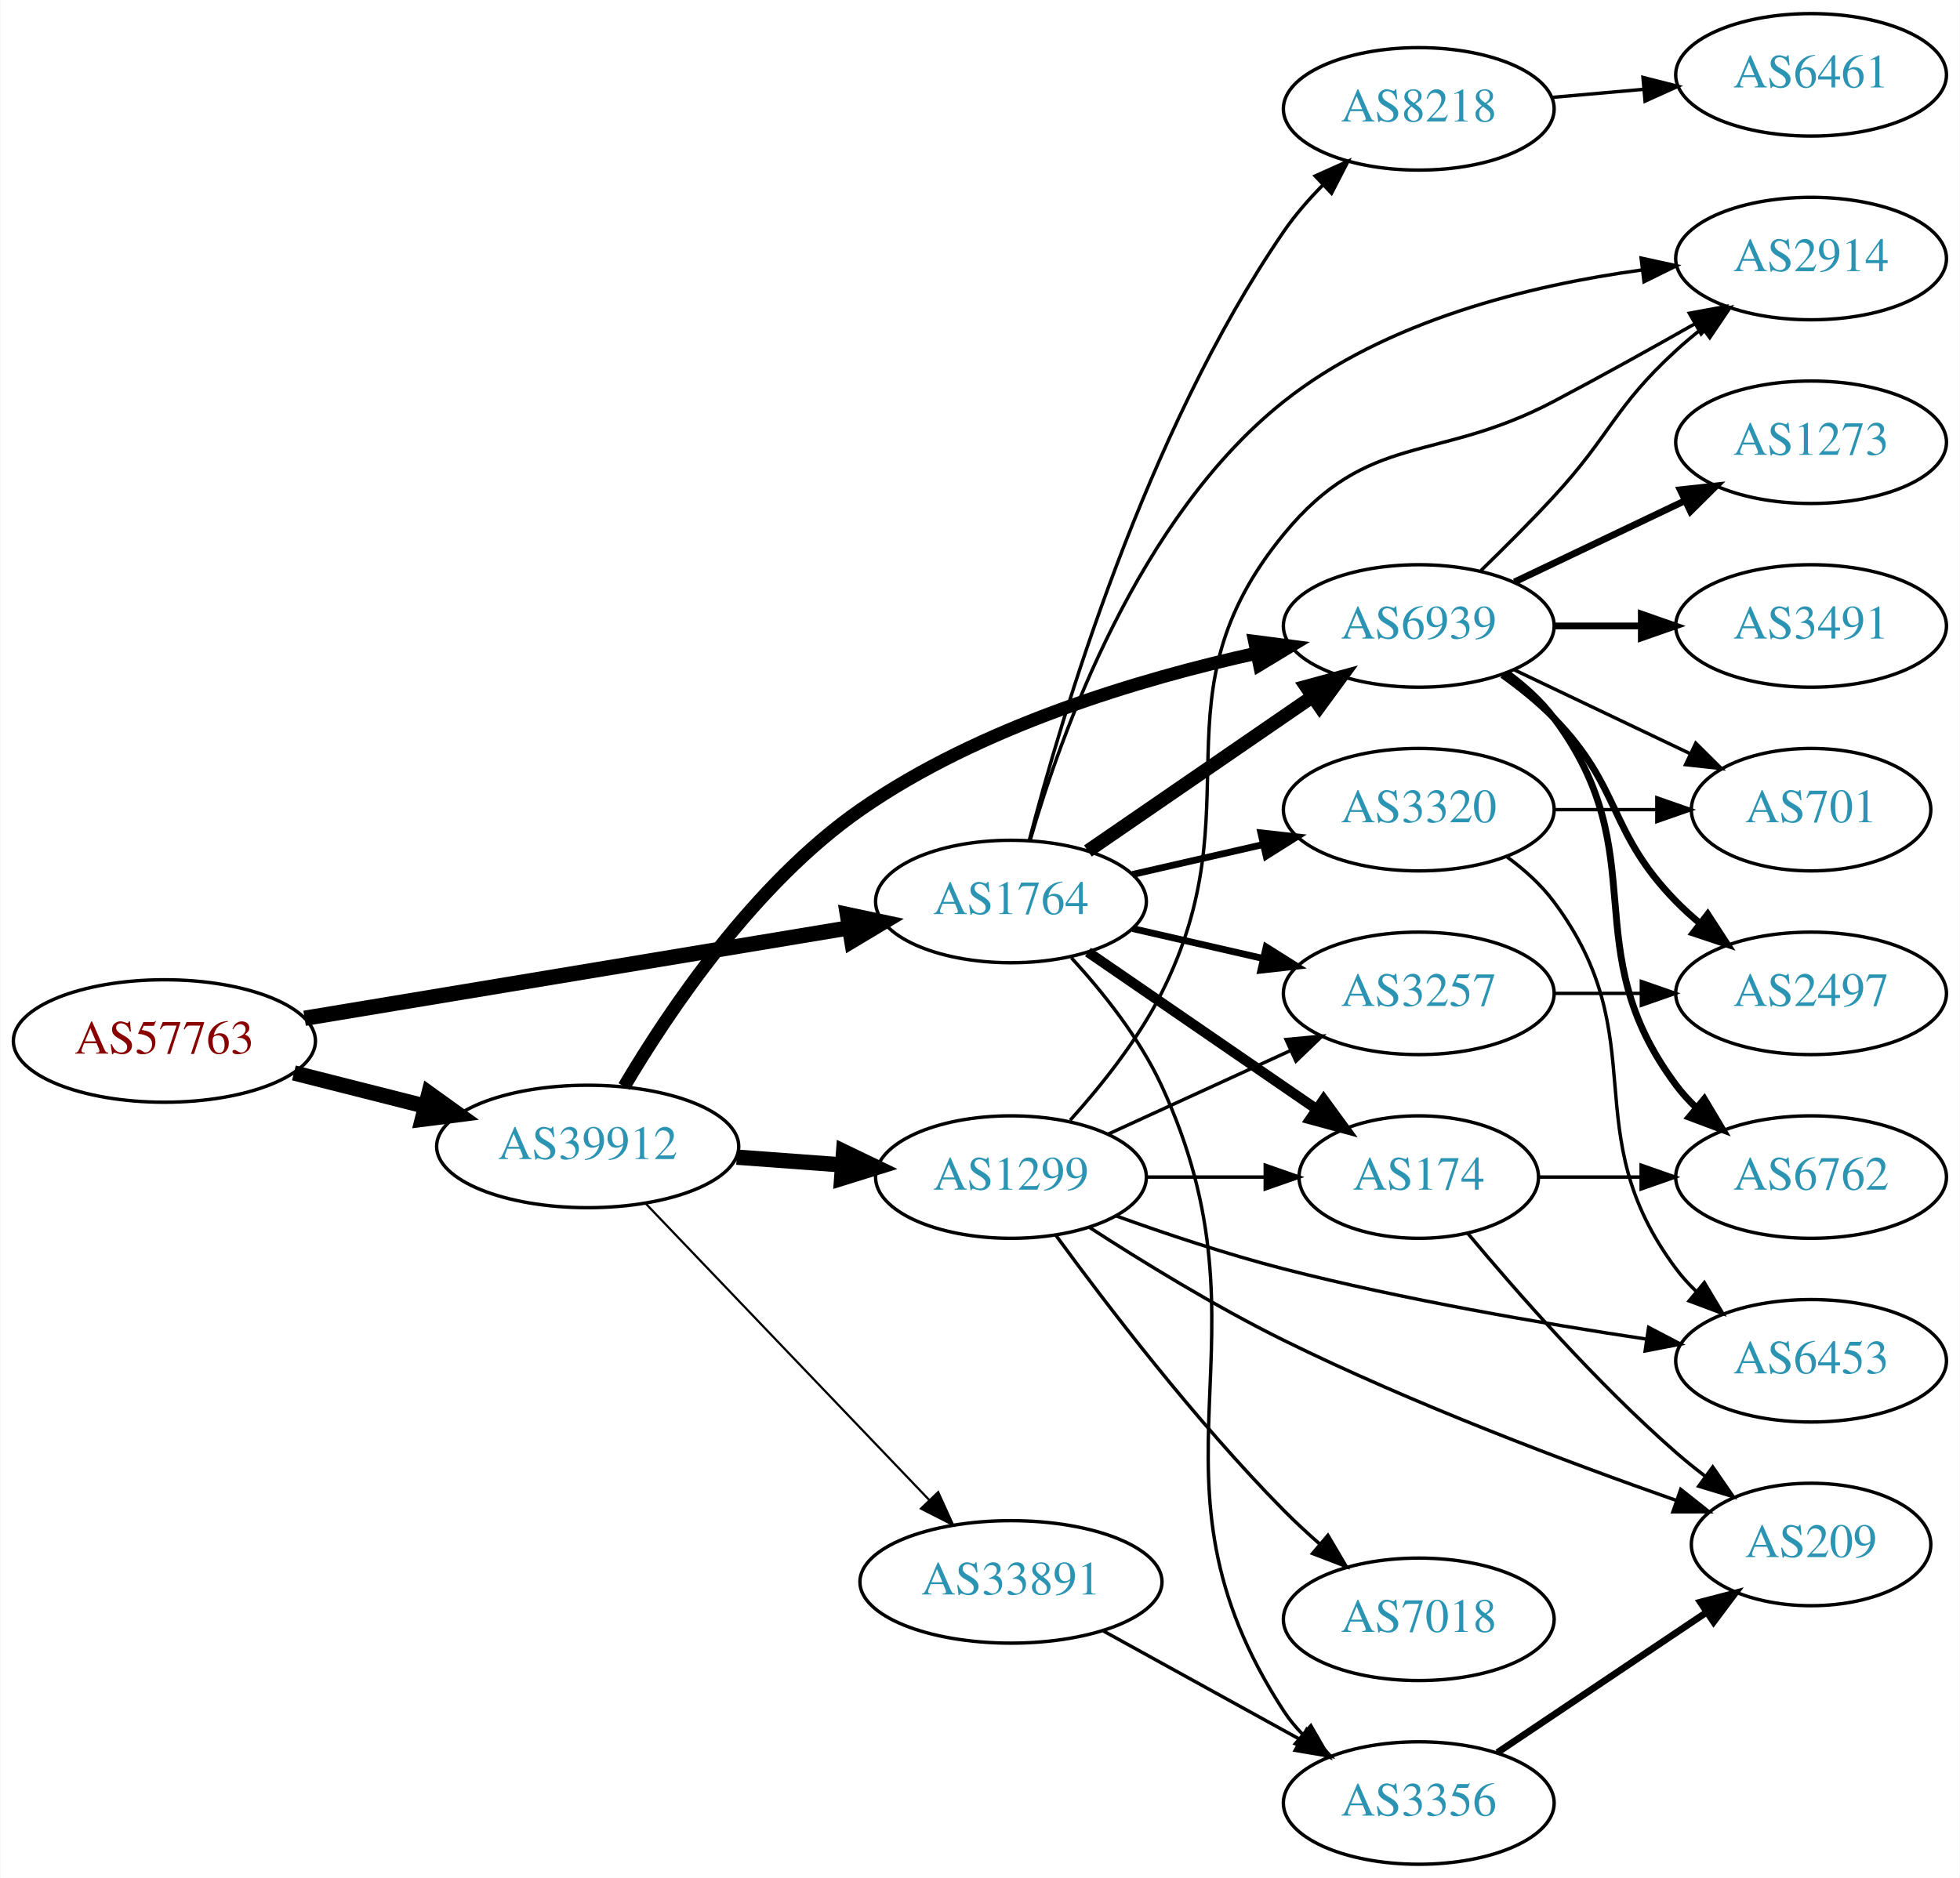
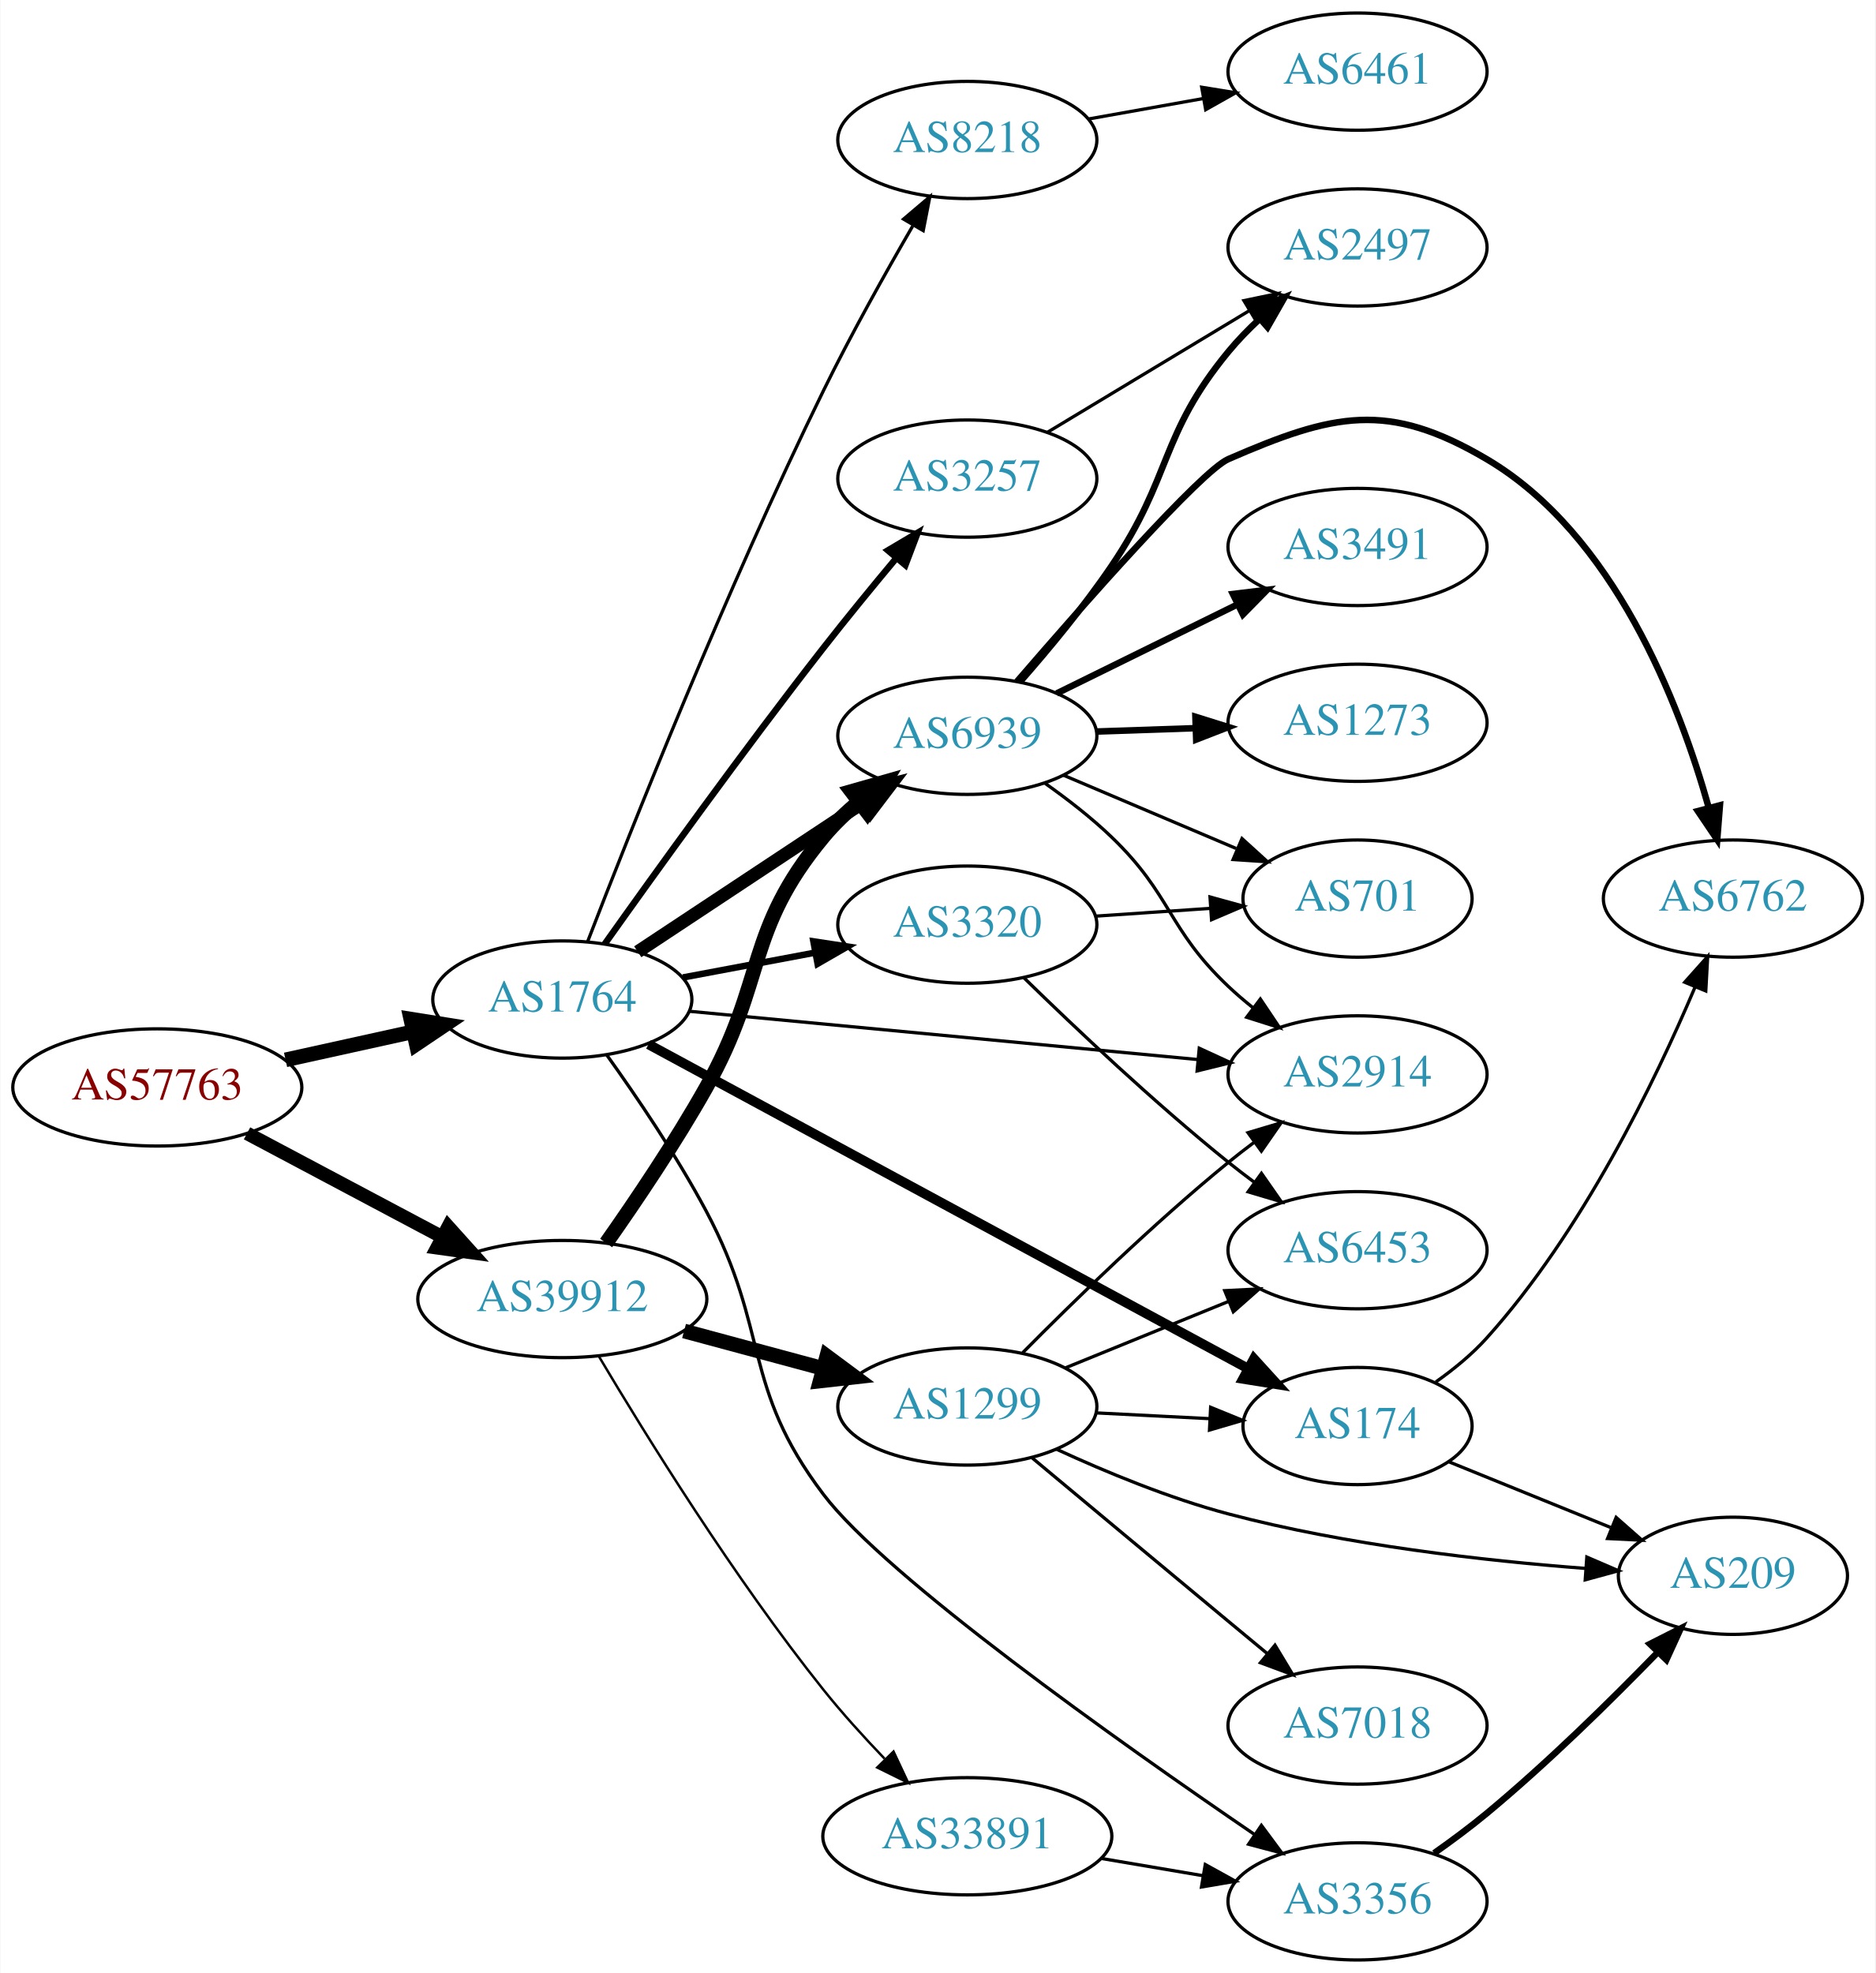
- <svg xmlns="http://www.w3.org/2000/svg" xmlns:xlink="http://www.w3.org/1999/xlink" width="576pt" height="552pt" viewBox="0.00 0.00 575.76 552.00">
-   <g id="graph0" class="graph" transform="scale(1 1) rotate(0) translate(4 548)">
-     <polygon fill="white" stroke="none" points="-4,4 -4,-548 571.762,-548 571.762,4 -4,4" />
+ <svg xmlns="http://www.w3.org/2000/svg" xmlns:xlink="http://www.w3.org/1999/xlink" width="576pt" height="606pt" viewBox="0.00 0.00 575.76 606.00">
+   <g id="graph0" class="graph" transform="scale(1 1) rotate(0) translate(4 602)">
+     <polygon fill="white" stroke="none" points="-4,4 -4,-602 571.762,-602 571.762,4 -4,4" />
    <g id="node1" class="node">
      <g id="a_node1">
        <a xlink:href="/asn/57763" xlink:title="AS57763 ~ SelfNet Internet Ges.m.b.H. [AT]">
-           <ellipse fill="#ffffff" stroke="black" cx="44.196" cy="-242" rx="44.393" ry="18" />
-           <text text-anchor="middle" x="44.196" y="-238.3" font-family="Times,serif" font-size="14.00" fill="#880000">AS57763</text>
+           <ellipse fill="#ffffff" stroke="black" cx="44.196" cy="-268" rx="44.393" ry="18" />
+           <text text-anchor="middle" x="44.196" y="-264.3" font-family="Times,serif" font-size="14.00" fill="#880000">AS57763</text>
        </a>
      </g>
    </g>
    <g id="node2" class="node">
      <g id="a_node2">
        <a xlink:href="/asn/1764" xlink:title="AS1764 ~ NEXTLAYER-AS [AT]">
-           <ellipse fill="#ffffff" stroke="black" cx="292.98" cy="-283" rx="39.794" ry="18" />
-           <text text-anchor="middle" x="292.98" y="-279.3" font-family="Times,serif" font-size="14.00" fill="#2c94b3">AS1764</text>
+           <ellipse fill="#ffffff" stroke="black" cx="168.588" cy="-295" rx="39.794" ry="18" />
+           <text text-anchor="middle" x="168.588" y="-291.3" font-family="Times,serif" font-size="14.00" fill="#2c94b3">AS1764</text>
        </a>
      </g>
    </g>
    <g id="edge1" class="edge">
-       <path fill="none" stroke="black" stroke-width="4.5" d="M85.395,-248.679C129.203,-255.957 199.196,-267.585 245.375,-275.257" />
-       <polygon fill="black" stroke="black" stroke-width="4.5" points="244.912,-279.172 255.422,-276.926 246.203,-271.403 244.912,-279.172" />
+       <path fill="none" stroke="black" stroke-width="4.5" d="M83.586,-276.469C95.977,-279.202 109.824,-282.257 122.644,-285.085" />
+       <polygon fill="black" stroke="black" stroke-width="4.5" points="122.045,-288.985 132.659,-287.295 123.742,-281.295 122.045,-288.985" />
    </g>
    <g id="node3" class="node">
      <g id="a_node3">
        <a xlink:href="/asn/39912" xlink:title="AS39912 ~ oja.at GmbH [AT]">
-           <ellipse fill="#ffffff" stroke="black" cx="168.588" cy="-211" rx="44.393" ry="18" />
-           <text text-anchor="middle" x="168.588" y="-207.3" font-family="Times,serif" font-size="14.00" fill="#2c94b3">AS39912</text>
+           <ellipse fill="#ffffff" stroke="black" cx="168.588" cy="-203" rx="44.393" ry="18" />
+           <text text-anchor="middle" x="168.588" y="-199.3" font-family="Times,serif" font-size="14.00" fill="#2c94b3">AS39912</text>
        </a>
      </g>
    </g>
    <g id="edge2" class="edge">
-       <path fill="none" stroke="black" stroke-width="4.5" d="M82.25,-232.615C94.353,-229.549 107.956,-226.104 120.685,-222.88" />
-       <polygon fill="black" stroke="black" stroke-width="4.5" points="121.933,-226.626 130.66,-220.353 120,-218.992 121.933,-226.626" />
+       <path fill="none" stroke="black" stroke-width="4.179" d="M71.753,-253.896C89.275,-244.591 112.445,-232.285 131.614,-222.105" />
+       <polygon fill="black" stroke="black" stroke-width="4.179" points="133.543,-225.221 140.66,-217.301 130.113,-218.762 133.543,-225.221" />
    </g>
    <g id="node4" class="node">
      <g id="a_node4">
-         <a xlink:href="/asn/174" xlink:title="AS174 ~ Cogent Communications [US]">
-           <ellipse fill="#ffffff" stroke="black" cx="412.823" cy="-202" rx="35.194" ry="18" />
-           <text text-anchor="middle" x="412.823" y="-198.3" font-family="Times,serif" font-size="14.00" fill="#2c94b3">AS174</text>
+         <a xlink:href="/asn/6939" xlink:title="AS6939 ~ Hurricane Electric LLC [US]">
+           <ellipse fill="#ffffff" stroke="black" cx="292.98" cy="-376" rx="39.794" ry="18" />
+           <text text-anchor="middle" x="292.98" y="-372.3" font-family="Times,serif" font-size="14.00" fill="#2c94b3">AS6939</text>
        </a>
      </g>
    </g>
    <g id="edge3" class="edge">
-       <path fill="none" stroke="black" stroke-width="3" d="M315.595,-268.143C334.432,-255.195 361.912,-236.307 382.687,-222.027" />
-       <polygon fill="black" stroke="black" stroke-width="3" points="384.878,-224.768 391.136,-216.219 380.913,-218.999 384.878,-224.768" />
+       <path fill="none" stroke="black" stroke-width="4" d="M191.753,-309.668C211.127,-322.491 239.46,-341.241 261.062,-355.538" />
+       <polygon fill="black" stroke="black" stroke-width="4" points="259.297,-358.567 269.567,-361.167 263.16,-352.729 259.297,-358.567" />
    </g>
    <g id="node5" class="node">
      <g id="a_node5">
-         <a xlink:href="/asn/3257" xlink:title="AS3257 ~ GTT [DE]">
-           <ellipse fill="#ffffff" stroke="black" cx="412.823" cy="-256" rx="39.794" ry="18" />
-           <text text-anchor="middle" x="412.823" y="-252.3" font-family="Times,serif" font-size="14.00" fill="#2c94b3">AS3257</text>
+         <a xlink:href="/asn/174" xlink:title="AS174 ~ Cogent Communications [US]">
+           <ellipse fill="#ffffff" stroke="black" cx="412.823" cy="-164" rx="35.194" ry="18" />
+           <text text-anchor="middle" x="412.823" y="-160.3" font-family="Times,serif" font-size="14.00" fill="#2c94b3">AS174</text>
        </a>
      </g>
    </g>
    <g id="edge4" class="edge">
-       <path fill="none" stroke="black" stroke-width="2" d="M328.7,-275.045C340.7,-272.296 354.32,-269.175 367.013,-266.267" />
-       <polygon fill="black" stroke="black" stroke-width="2" points="367.979,-269.636 376.945,-263.991 366.415,-262.813 367.979,-269.636" />
+       <path fill="none" stroke="black" stroke-width="3" d="M195.054,-281.228C239.331,-257.283 330.432,-208.016 379.244,-181.619" />
+       <polygon fill="black" stroke="black" stroke-width="3" points="381,-184.648 388.131,-176.812 377.67,-178.491 381,-184.648" />
    </g>
    <g id="node6" class="node">
      <g id="a_node6">
        <a xlink:href="/asn/2914" xlink:title="AS2914 ~ NTT America, Inc. [US]">
-           <ellipse fill="#ffffff" stroke="black" cx="528.116" cy="-472" rx="39.794" ry="18" />
-           <text text-anchor="middle" x="528.116" y="-468.3" font-family="Times,serif" font-size="14.00" fill="#2c94b3">AS2914</text>
+           <ellipse fill="#ffffff" stroke="black" cx="412.823" cy="-272" rx="39.794" ry="18" />
+           <text text-anchor="middle" x="412.823" y="-268.3" font-family="Times,serif" font-size="14.00" fill="#2c94b3">AS2914</text>
        </a>
      </g>
    </g>
    <g id="edge5" class="edge">
-       <path fill="none" stroke="black" d="M298.601,-300.932C307.558,-332.034 330.282,-395.913 373.176,-430 403.119,-453.795 445.537,-464.14 478.266,-468.622" />
-       <polygon fill="black" stroke="black" points="478.172,-472.136 488.524,-469.88 479.025,-465.188 478.172,-472.136" />
+       <path fill="none" stroke="black" d="M207.437,-291.406C249.622,-287.401 317.926,-280.915 363.831,-276.557" />
+       <polygon fill="black" stroke="black" points="364.216,-280.036 373.841,-275.606 363.555,-273.067 364.216,-280.036" />
    </g>
    <g id="node7" class="node">
      <g id="a_node7">
-         <a xlink:href="/asn/6939" xlink:title="AS6939 ~ Hurricane Electric LLC [US]">
-           <ellipse fill="#ffffff" stroke="black" cx="412.823" cy="-364" rx="39.794" ry="18" />
-           <text text-anchor="middle" x="412.823" y="-360.3" font-family="Times,serif" font-size="14.00" fill="#2c94b3">AS6939</text>
+         <a xlink:href="/asn/3320" xlink:title="AS3320 ~ DTAG [DE]">
+           <ellipse fill="#ffffff" stroke="black" cx="292.98" cy="-318" rx="39.794" ry="18" />
+           <text text-anchor="middle" x="292.98" y="-314.3" font-family="Times,serif" font-size="14.00" fill="#2c94b3">AS3320</text>
        </a>
      </g>
    </g>
    <g id="edge6" class="edge">
-       <path fill="none" stroke="black" stroke-width="4" d="M315.595,-297.857C334.083,-310.565 360.897,-328.995 381.526,-343.175" />
-       <polygon fill="black" stroke="black" stroke-width="4" points="379.723,-346.183 389.947,-348.963 383.688,-340.414 379.723,-346.183" />
+       <path fill="none" stroke="black" stroke-width="2" d="M205.648,-301.776C218.347,-304.163 232.794,-306.878 246.188,-309.395" />
+       <polygon fill="black" stroke="black" stroke-width="2" points="245.704,-312.865 256.178,-311.272 246.997,-305.985 245.704,-312.865" />
    </g>
    <g id="node8" class="node">
      <g id="a_node8">
-         <a xlink:href="/asn/3320" xlink:title="AS3320 ~ DTAG [DE]">
-           <ellipse fill="#ffffff" stroke="black" cx="412.823" cy="-310" rx="39.794" ry="18" />
-           <text text-anchor="middle" x="412.823" y="-306.3" font-family="Times,serif" font-size="14.00" fill="#2c94b3">AS3320</text>
+         <a xlink:href="/asn/8218" xlink:title="AS8218 ~ legacy Neotelecoms [FR]">
+           <ellipse fill="#ffffff" stroke="black" cx="292.98" cy="-559" rx="39.794" ry="18" />
+           <text text-anchor="middle" x="292.98" y="-555.3" font-family="Times,serif" font-size="14.00" fill="#2c94b3">AS8218</text>
        </a>
      </g>
    </g>
    <g id="edge7" class="edge">
-       <path fill="none" stroke="black" stroke-width="2" d="M328.7,-290.955C340.7,-293.704 354.32,-296.825 367.013,-299.733" />
-       <polygon fill="black" stroke="black" stroke-width="2" points="366.415,-303.187 376.945,-302.009 367.979,-296.364 366.415,-303.187" />
+       <path fill="none" stroke="black" d="M176.374,-312.823C189.334,-346.423 218.98,-421.222 248.784,-482 257.199,-499.16 267.664,-517.87 276.186,-532.55" />
+       <polygon fill="black" stroke="black" points="273.389,-534.7 281.465,-541.558 279.429,-531.161 273.389,-534.7" />
    </g>
    <g id="node9" class="node">
      <g id="a_node9">
-         <a xlink:href="/asn/8218" xlink:title="AS8218 ~ legacy Neotelecoms [FR]">
-           <ellipse fill="#ffffff" stroke="black" cx="412.823" cy="-516" rx="39.794" ry="18" />
-           <text text-anchor="middle" x="412.823" y="-512.3" font-family="Times,serif" font-size="14.00" fill="#2c94b3">AS8218</text>
-         </a>
-       </g>
-     </g>
-     <g id="edge8" class="edge">
-       <path fill="none" stroke="black" d="M298.326,-300.852C307.714,-337.028 332.394,-420.585 373.176,-480 376.42,-484.725 380.383,-489.289 384.521,-493.488" />
-       <polygon fill="black" stroke="black" points="382.374,-496.275 392.041,-500.61 387.187,-491.192 382.374,-496.275" />
-     </g>
-     <g id="node10" class="node">
-       <g id="a_node10">
        <a xlink:href="/asn/3356" xlink:title="AS3356 ~ Level 3 Parent, LLC [US]">
          <ellipse fill="#ffffff" stroke="black" cx="412.823" cy="-18" rx="39.794" ry="18" />
          <text text-anchor="middle" x="412.823" y="-14.3" font-family="Times,serif" font-size="14.00" fill="#2c94b3">AS3356</text>
        </a>
      </g>
    </g>
+     <g id="edge8" class="edge">
+       <path fill="none" stroke="black" d="M182.276,-277.913C191.438,-265.123 203.739,-246.981 212.784,-230 232.458,-193.067 223.529,-176.365 248.784,-143 267.977,-117.645 339.535,-66.964 381.197,-38.541" />
+       <polygon fill="black" stroke="black" points="383.298,-41.345 389.604,-32.831 379.365,-35.554 383.298,-41.345" />
+     </g>
+     <g id="node10" class="node">
+       <g id="a_node10">
+         <a xlink:href="/asn/3257" xlink:title="AS3257 ~ GTT [DE]">
+           <ellipse fill="#ffffff" stroke="black" cx="292.98" cy="-455" rx="39.794" ry="18" />
+           <text text-anchor="middle" x="292.98" y="-451.3" font-family="Times,serif" font-size="14.00" fill="#2c94b3">AS3257</text>
+         </a>
+       </g>
+     </g>
    <g id="edge9" class="edge">
-       <path fill="none" stroke="black" d="M310.733,-266.457C319.916,-256.443 330.715,-242.943 337.176,-229 372.213,-153.395 327.713,-114.833 373.176,-45 374.767,-42.556 376.664,-40.27 378.75,-38.145" />
-       <polygon fill="black" stroke="black" points="381.119,-40.724 386.406,-31.542 376.547,-35.422 381.119,-40.724" />
-     </g>
-     <g id="edge24" class="edge">
-       <path fill="none" stroke="black" stroke-width="3.857" d="M179.308,-228.613C192.35,-250.685 217.529,-288.25 248.784,-310 283.869,-334.415 330.783,-348.419 365.278,-356.016" />
-       <polygon fill="black" stroke="black" stroke-width="3.857" points="364.6,-359.45 375.106,-358.082 366.04,-352.6 364.6,-359.45" />
+       <path fill="none" stroke="black" stroke-width="2" d="M181.623,-312.072C196.882,-333.562 224.172,-371.479 248.784,-403 255.9,-412.113 263.936,-421.913 271.131,-430.521" />
+       <polygon fill="black" stroke="black" stroke-width="2" points="268.598,-432.948 277.713,-438.349 273.955,-428.443 268.598,-432.948" />
+     </g>
+     <g id="edge23" class="edge">
+       <path fill="none" stroke="black" stroke-width="4.5" d="M182.05,-220.211C191.1,-233.062 203.359,-251.227 212.784,-268 231.29,-300.935 224.655,-315.932 248.784,-345 251.935,-348.795 255.652,-352.357 259.563,-355.617" />
+       <polygon fill="black" stroke="black" stroke-width="4.5" points="257.403,-358.922 267.74,-361.864 262.184,-352.664 257.403,-358.922" />
    </g>
    <g id="node19" class="node">
      <g id="a_node19">
        <a xlink:href="/asn/1299" xlink:title="AS1299 ~ Telia Carrier [EU]">
-           <ellipse fill="#ffffff" stroke="black" cx="292.98" cy="-202" rx="39.794" ry="18" />
-           <text text-anchor="middle" x="292.98" y="-198.3" font-family="Times,serif" font-size="14.00" fill="#2c94b3">AS1299</text>
-         </a>
-       </g>
-     </g>
-     <g id="edge23" class="edge">
-       <path fill="none" stroke="black" stroke-width="4.5" d="M212.395,-207.852C222.425,-207.115 233.182,-206.324 243.442,-205.569" />
-       <polygon fill="black" stroke="black" stroke-width="4.5" points="243.807,-209.491 253.491,-204.83 243.229,-201.637 243.807,-209.491" />
+           <ellipse fill="#ffffff" stroke="black" cx="292.98" cy="-170" rx="39.794" ry="18" />
+           <text text-anchor="middle" x="292.98" y="-166.3" font-family="Times,serif" font-size="14.00" fill="#2c94b3">AS1299</text>
+         </a>
+       </g>
+     </g>
+     <g id="edge24" class="edge">
+       <path fill="none" stroke="black" stroke-width="4.5" d="M205.979,-193.188C219.36,-189.58 234.647,-185.459 248.584,-181.701" />
+       <polygon fill="black" stroke="black" stroke-width="4.5" points="249.818,-185.446 258.448,-179.041 247.767,-177.843 249.818,-185.446" />
    </g>
    <g id="node20" class="node">
      <g id="a_node20">
        <a xlink:href="/asn/33891" xlink:title="AS33891 ~ CORE-BACKBONE GMBH GLOBAL NETWORK [DE]">
-           <ellipse fill="#ffffff" stroke="black" cx="292.98" cy="-83" rx="44.393" ry="18" />
-           <text text-anchor="middle" x="292.98" y="-79.3" font-family="Times,serif" font-size="14.00" fill="#2c94b3">AS33891</text>
+           <ellipse fill="#ffffff" stroke="black" cx="292.98" cy="-38" rx="44.393" ry="18" />
+           <text text-anchor="middle" x="292.98" y="-34.3" font-family="Times,serif" font-size="14.00" fill="#2c94b3">AS33891</text>
        </a>
      </g>
    </g>
    <g id="edge25" class="edge">
-       <path fill="none" stroke="black" stroke-width="0.643" d="M185.589,-194.266C206.846,-172.035 244.542,-132.612 268.883,-107.155" />
-       <polygon fill="black" stroke="black" stroke-width="0.643" points="271.595,-109.384 275.976,-99.738 266.535,-104.547 271.595,-109.384" />
+       <path fill="none" stroke="black" stroke-width="0.75" d="M179.922,-185.223C194.212,-161.17 221.36,-117.321 248.784,-83 254.518,-75.825 261.193,-68.465 267.558,-61.83" />
+       <polygon fill="black" stroke="black" stroke-width="0.75" points="270.311,-64.02 274.81,-54.428 265.311,-59.121 270.311,-64.02" />
+     </g>
+     <g id="edge15" class="edge">
+       <path fill="none" stroke="black" d="M316.905,-361.371C323.746,-356.536 331.048,-350.879 337.176,-345 355.911,-327.028 354.328,-316.853 373.176,-299 375.553,-296.749 378.131,-294.542 380.789,-292.42" />
+       <polygon fill="black" stroke="black" points="382.979,-295.152 388.881,-286.353 378.78,-289.552 382.979,-295.152" />
    </g>
    <g id="node11" class="node">
      <g id="a_node11">
-         <a xlink:href="/asn/6762" xlink:title="AS6762 ~ TELECOM ITALIA SPARKLE S.p.A. [IT]">
-           <ellipse fill="#ffffff" stroke="black" cx="528.116" cy="-202" rx="39.794" ry="18" />
-           <text text-anchor="middle" x="528.116" y="-198.3" font-family="Times,serif" font-size="14.00" fill="#2c94b3">AS6762</text>
+         <a xlink:href="/asn/3491" xlink:title="AS3491 ~ PCCW Global, Inc. [US]">
+           <ellipse fill="#ffffff" stroke="black" cx="412.823" cy="-434" rx="39.794" ry="18" />
+           <text text-anchor="middle" x="412.823" y="-430.3" font-family="Times,serif" font-size="14.00" fill="#2c94b3">AS3491</text>
        </a>
      </g>
    </g>
    <g id="edge10" class="edge">
-       <path fill="none" stroke="black" d="M448.122,-202C457.499,-202 467.85,-202 477.884,-202" />
-       <polygon fill="black" stroke="black" points="478.173,-205.5 488.173,-202 478.173,-198.5 478.173,-205.5" />
+       <path fill="none" stroke="black" stroke-width="2" d="M320.427,-389.016C336.838,-397.094 358.137,-407.577 376.045,-416.391" />
+       <polygon fill="black" stroke="black" stroke-width="2" points="374.54,-419.551 385.057,-420.826 377.631,-413.27 374.54,-419.551" />
    </g>
    <g id="node12" class="node">
      <g id="a_node12">
-         <a xlink:href="/asn/209" xlink:title="AS209 ~ CenturyLink Communications, LLC [US]">
-           <ellipse fill="#ffffff" stroke="black" cx="528.116" cy="-94" rx="35.194" ry="18" />
-           <text text-anchor="middle" x="528.116" y="-90.3" font-family="Times,serif" font-size="14.00" fill="#2c94b3">AS209</text>
+         <a xlink:href="/asn/2497" xlink:title="AS2497 ~ Internet Initiative Japan Inc. [JP]">
+           <ellipse fill="#ffffff" stroke="black" cx="412.823" cy="-526" rx="39.794" ry="18" />
+           <text text-anchor="middle" x="412.823" y="-522.3" font-family="Times,serif" font-size="14.00" fill="#2c94b3">AS2497</text>
        </a>
      </g>
    </g>
    <g id="edge11" class="edge">
-       <path fill="none" stroke="black" d="M427.188,-185.501C441.443,-168.404 465.138,-141.381 488.469,-121 491.139,-118.668 494.012,-116.352 496.942,-114.114" />
-       <polygon fill="black" stroke="black" points="499.22,-116.784 505.234,-108.061 495.093,-111.13 499.22,-116.784" />
+       <path fill="none" stroke="black" stroke-width="2" d="M309.251,-392.677C317.942,-402.57 328.741,-415.57 337.176,-428 355.94,-455.647 351.926,-468.215 373.176,-494 376.059,-497.498 379.366,-500.896 382.807,-504.09" />
+       <polygon fill="black" stroke="black" stroke-width="2" points="380.592,-506.802 390.437,-510.716 385.182,-501.516 380.592,-506.802" />
    </g>
    <g id="node13" class="node">
      <g id="a_node13">
-         <a xlink:href="/asn/2497" xlink:title="AS2497 ~ Internet Initiative Japan Inc. [JP]">
-           <ellipse fill="#ffffff" stroke="black" cx="528.116" cy="-256" rx="39.794" ry="18" />
-           <text text-anchor="middle" x="528.116" y="-252.3" font-family="Times,serif" font-size="14.00" fill="#2c94b3">AS2497</text>
+         <a xlink:href="/asn/1273" xlink:title="AS1273 ~ Vodafone Group PLC [EU]">
+           <ellipse fill="#ffffff" stroke="black" cx="412.823" cy="-380" rx="39.794" ry="18" />
+           <text text-anchor="middle" x="412.823" y="-376.3" font-family="Times,serif" font-size="14.00" fill="#2c94b3">AS1273</text>
        </a>
      </g>
    </g>
    <g id="edge12" class="edge">
-       <path fill="none" stroke="black" d="M452.495,-256C460.698,-256 469.462,-256 477.994,-256" />
-       <polygon fill="black" stroke="black" points="478.233,-259.5 488.233,-256 478.233,-252.5 478.233,-259.5" />
-     </g>
-     <g id="edge18" class="edge">
-       <path fill="none" stroke="black" d="M431.111,-380.302C437.915,-386.896 445.704,-394.671 452.469,-402 469.375,-420.315 470.094,-428.161 488.469,-445 490.883,-447.212 493.486,-449.392 496.16,-451.496" />
-       <polygon fill="black" stroke="black" points="494.166,-454.374 504.278,-457.535 498.344,-448.758 494.166,-454.374" />
-     </g>
-     <g id="edge16" class="edge">
-       <path fill="none" stroke="black" stroke-width="2" d="M438.754,-350.118C443.83,-346.389 448.748,-341.984 452.469,-337 482.741,-296.458 458.198,-269.542 488.469,-229 490.214,-226.664 492.221,-224.455 494.385,-222.383" />
-       <polygon fill="black" stroke="black" stroke-width="2" points="496.744,-224.973 502.185,-215.882 492.262,-219.595 496.744,-224.973" />
-     </g>
-     <g id="edge15" class="edge">
-       <path fill="none" stroke="black" stroke-width="2" d="M437.417,-349.611C442.673,-345.852 448.005,-341.563 452.469,-337 472.642,-316.383 468.297,-303.617 488.469,-283 490.562,-280.861 492.846,-278.782 495.222,-276.79" />
-       <polygon fill="black" stroke="black" stroke-width="2" points="497.741,-279.268 503.522,-270.389 493.466,-273.725 497.741,-279.268" />
+       <path fill="none" stroke="black" stroke-width="2" d="M332.566,-377.31C342.333,-377.641 352.949,-378.002 363.144,-378.348" />
+       <polygon fill="black" stroke="black" stroke-width="2" points="363.037,-381.846 373.15,-378.687 363.275,-374.85 363.037,-381.846" />
    </g>
    <g id="node14" class="node">
      <g id="a_node14">
-         <a xlink:href="/asn/1273" xlink:title="AS1273 ~ Vodafone Group PLC [EU]">
-           <ellipse fill="#ffffff" stroke="black" cx="528.116" cy="-418" rx="39.794" ry="18" />
-           <text text-anchor="middle" x="528.116" y="-414.3" font-family="Times,serif" font-size="14.00" fill="#2c94b3">AS1273</text>
+         <a xlink:href="/asn/6762" xlink:title="AS6762 ~ TELECOM ITALIA SPARKLE S.p.A. [IT]">
+           <ellipse fill="#ffffff" stroke="black" cx="528.116" cy="-326" rx="39.794" ry="18" />
+           <text text-anchor="middle" x="528.116" y="-322.3" font-family="Times,serif" font-size="14.00" fill="#2c94b3">AS6762</text>
        </a>
      </g>
    </g>
    <g id="edge13" class="edge">
-       <path fill="none" stroke="black" stroke-width="2" d="M440.959,-376.934C455.953,-384.081 474.774,-393.052 490.998,-400.785" />
-       <polygon fill="black" stroke="black" stroke-width="2" points="489.668,-404.028 500.201,-405.171 492.68,-397.709 489.668,-404.028" />
+       <path fill="none" stroke="black" stroke-width="2" d="M308.235,-392.675C328.683,-416.376 364.807,-457.359 373.176,-461 405.492,-475.059 422.114,-478.902 452.469,-461 491.604,-437.921 511.651,-386.148 520.723,-353.844" />
+       <polygon fill="black" stroke="black" stroke-width="2" points="524.127,-354.663 523.293,-344.101 517.358,-352.878 524.127,-354.663" />
    </g>
    <g id="node15" class="node">
      <g id="a_node15">
-         <a xlink:href="/asn/3491" xlink:title="AS3491 ~ PCCW Global, Inc. [US]">
-           <ellipse fill="#ffffff" stroke="black" cx="528.116" cy="-364" rx="39.794" ry="18" />
-           <text text-anchor="middle" x="528.116" y="-360.3" font-family="Times,serif" font-size="14.00" fill="#2c94b3">AS3491</text>
+         <a xlink:href="/asn/701" xlink:title="AS701 ~ UUNET [US]">
+           <ellipse fill="#ffffff" stroke="black" cx="412.823" cy="-326" rx="35.194" ry="18" />
+           <text text-anchor="middle" x="412.823" y="-322.3" font-family="Times,serif" font-size="14.00" fill="#2c94b3">AS701</text>
        </a>
      </g>
    </g>
    <g id="edge14" class="edge">
-       <path fill="none" stroke="black" stroke-width="2" d="M452.495,-364C460.698,-364 469.462,-364 477.994,-364" />
-       <polygon fill="black" stroke="black" stroke-width="2" points="478.233,-367.5 488.233,-364 478.233,-360.5 478.233,-367.5" />
+       <path fill="none" stroke="black" d="M322.507,-363.896C338.45,-357.132 358.483,-348.632 375.533,-341.397" />
+       <polygon fill="black" stroke="black" points="377.336,-344.435 385.175,-337.307 374.602,-337.991 377.336,-344.435" />
+     </g>
+     <g id="edge18" class="edge">
+       <path fill="none" stroke="black" d="M436.89,-177.552C442.4,-181.45 447.979,-186.012 452.469,-191 481.805,-223.581 504.146,-269.695 516.443,-298.713" />
+       <polygon fill="black" stroke="black" points="513.315,-300.308 520.368,-308.213 519.784,-297.634 513.315,-300.308" />
+     </g>
+     <g id="node17" class="node">
+       <g id="a_node17">
+         <a xlink:href="/asn/209" xlink:title="AS209 ~ CenturyLink Communications, LLC [US]">
+           <ellipse fill="#ffffff" stroke="black" cx="528.116" cy="-118" rx="35.194" ry="18" />
+           <text text-anchor="middle" x="528.116" y="-114.3" font-family="Times,serif" font-size="14.00" fill="#2c94b3">AS209</text>
+         </a>
+       </g>
+     </g>
+     <g id="edge19" class="edge">
+       <path fill="none" stroke="black" d="M440.959,-152.982C455.813,-146.951 474.423,-139.395 490.542,-132.85" />
+       <polygon fill="black" stroke="black" points="492.252,-135.933 500.201,-128.928 489.619,-129.447 492.252,-135.933" />
+     </g>
+     <g id="edge17" class="edge">
+       <path fill="none" stroke="black" d="M332.24,-320.597C343.572,-321.367 356.071,-322.215 367.739,-323.007" />
+       <polygon fill="black" stroke="black" points="367.515,-326.5 377.729,-323.685 367.989,-319.516 367.515,-326.5" />
    </g>
    <g id="node16" class="node">
      <g id="a_node16">
-         <a xlink:href="/asn/701" xlink:title="AS701 ~ UUNET [US]">
-           <ellipse fill="#ffffff" stroke="black" cx="528.116" cy="-310" rx="35.194" ry="18" />
-           <text text-anchor="middle" x="528.116" y="-306.3" font-family="Times,serif" font-size="14.00" fill="#2c94b3">AS701</text>
-         </a>
-       </g>
-     </g>
-     <g id="edge17" class="edge">
-       <path fill="none" stroke="black" d="M440.959,-351.066C456.391,-343.71 475.877,-334.423 492.412,-326.541" />
-       <polygon fill="black" stroke="black" points="494.232,-329.551 501.754,-322.089 491.221,-323.232 494.232,-329.551" />
-     </g>
-     <g id="edge20" class="edge">
-       <path fill="none" stroke="black" d="M452.495,-310C462.201,-310 472.691,-310 482.654,-310" />
-       <polygon fill="black" stroke="black" points="482.79,-313.5 492.79,-310 482.79,-306.5 482.79,-313.5" />
-     </g>
-     <g id="node17" class="node">
-       <g id="a_node17">
        <a xlink:href="/asn/6453" xlink:title="AS6453 ~ TATA COMMUNICATIONS (AMERICA) INC [US]">
-           <ellipse fill="#ffffff" stroke="black" cx="528.116" cy="-148" rx="39.794" ry="18" />
-           <text text-anchor="middle" x="528.116" y="-144.3" font-family="Times,serif" font-size="14.00" fill="#2c94b3">AS6453</text>
-         </a>
-       </g>
-     </g>
-     <g id="edge19" class="edge">
-       <path fill="none" stroke="black" d="M438.754,-296.118C443.83,-292.389 448.748,-287.984 452.469,-283 482.741,-242.458 458.198,-215.542 488.469,-175 490.214,-172.664 492.221,-170.455 494.385,-168.383" />
-       <polygon fill="black" stroke="black" points="496.744,-170.973 502.185,-161.882 492.262,-165.595 496.744,-170.973" />
+           <ellipse fill="#ffffff" stroke="black" cx="412.823" cy="-218" rx="39.794" ry="18" />
+           <text text-anchor="middle" x="412.823" y="-214.3" font-family="Times,serif" font-size="14.00" fill="#2c94b3">AS6453</text>
+         </a>
+       </g>
+     </g>
+     <g id="edge16" class="edge">
+       <path fill="none" stroke="black" d="M310.386,-301.654C326.008,-286.389 350.444,-263.28 373.176,-245 375.728,-242.948 378.425,-240.879 381.161,-238.847" />
+       <polygon fill="black" stroke="black" points="383.314,-241.609 389.375,-232.92 379.218,-235.933 383.314,-241.609" />
    </g>
    <g id="node18" class="node">
      <g id="a_node18">
        <a xlink:href="/asn/6461" xlink:title="AS6461 ~ Zayo Bandwidth [US]">
-           <ellipse fill="#ffffff" stroke="black" cx="528.116" cy="-526" rx="39.794" ry="18" />
-           <text text-anchor="middle" x="528.116" y="-522.3" font-family="Times,serif" font-size="14.00" fill="#2c94b3">AS6461</text>
-         </a>
-       </g>
+           <ellipse fill="#ffffff" stroke="black" cx="412.823" cy="-580" rx="39.794" ry="18" />
+           <text text-anchor="middle" x="412.823" y="-576.3" font-family="Times,serif" font-size="14.00" fill="#2c94b3">AS6461</text>
+         </a>
+       </g>
+     </g>
+     <g id="edge20" class="edge">
+       <path fill="none" stroke="black" d="M330.299,-565.472C341.387,-567.448 353.735,-569.648 365.398,-571.727" />
+       <polygon fill="black" stroke="black" points="364.963,-575.204 375.422,-573.513 366.191,-568.313 364.963,-575.204" />
    </g>
    <g id="edge21" class="edge">
-       <path fill="none" stroke="black" d="M451.863,-519.358C460.55,-520.124 469.894,-520.949 478.943,-521.748" />
-       <polygon fill="black" stroke="black" points="478.714,-525.241 488.983,-522.634 479.33,-518.268 478.714,-525.241" />
+       <path fill="none" stroke="black" stroke-width="2" d="M436.357,-32.813C441.763,-36.618 447.428,-40.822 452.469,-45 471.129,-60.464 490.658,-79.686 505.059,-94.523" />
+       <polygon fill="black" stroke="black" stroke-width="2" points="502.637,-97.055 512.09,-101.839 507.684,-92.204 502.637,-97.055" />
    </g>
    <g id="edge22" class="edge">
-       <path fill="none" stroke="black" stroke-width="2" d="M435.936,-32.834C453.471,-44.597 478.144,-61.148 497.403,-74.068" />
-       <polygon fill="black" stroke="black" stroke-width="2" points="495.572,-77.054 505.826,-79.718 499.471,-71.241 495.572,-77.054" />
+       <path fill="none" stroke="black" d="M317.544,-469.197C335.368,-479.936 360.041,-494.801 379.676,-506.631" />
+       <polygon fill="black" stroke="black" points="377.928,-509.665 388.3,-511.827 381.541,-503.669 377.928,-509.665" />
+     </g>
+     <g id="edge28" class="edge">
+       <path fill="none" stroke="black" d="M332.566,-168.035C343.667,-167.47 355.866,-166.849 367.294,-166.267" />
+       <polygon fill="black" stroke="black" points="367.711,-169.751 377.52,-165.747 367.355,-162.76 367.711,-169.751" />
    </g>
    <g id="edge30" class="edge">
-       <path fill="none" stroke="black" d="M332.893,-202C343.98,-202 356.139,-202 367.522,-202" />
-       <polygon fill="black" stroke="black" points="367.703,-205.5 377.703,-202 367.703,-198.5 367.703,-205.5" />
+       <path fill="none" stroke="black" d="M310.014,-186.545C325.568,-202.261 350.134,-226.214 373.176,-245 375.714,-247.069 378.402,-249.15 381.131,-251.19" />
+       <polygon fill="black" stroke="black" points="379.183,-254.1 389.336,-257.129 383.288,-248.43 379.183,-254.1" />
+     </g>
+     <g id="edge27" class="edge">
+       <path fill="none" stroke="black" d="M323.11,-181.865C338.265,-188.038 356.989,-195.665 373.324,-202.318" />
+       <polygon fill="black" stroke="black" points="372.038,-205.574 382.62,-206.105 374.679,-199.091 372.038,-205.574" />
    </g>
    <g id="edge29" class="edge">
-       <path fill="none" stroke="black" d="M321.609,-214.661C337.566,-221.973 357.837,-231.261 375.119,-239.181" />
-       <polygon fill="black" stroke="black" points="373.818,-242.435 384.367,-243.419 376.734,-236.071 373.818,-242.435" />
-     </g>
-     <g id="edge31" class="edge">
-       <path fill="none" stroke="black" d="M310.383,-218.712C319.45,-228.783 330.249,-242.283 337.176,-256 365.169,-311.429 333.786,-342.996 373.176,-391 398.089,-421.361 417.722,-411.697 452.469,-430 466.126,-437.194 480.981,-445.459 493.817,-452.744" />
-       <polygon fill="black" stroke="black" points="492.34,-455.931 502.761,-457.846 495.809,-449.851 492.34,-455.931" />
-     </g>
-     <g id="edge26" class="edge">
-       <path fill="none" stroke="black" d="M315.928,-187.281C331.509,-177.188 353.135,-163.887 373.176,-154 411.244,-135.221 456.741,-118.104 488.357,-107.002" />
-       <polygon fill="black" stroke="black" points="489.81,-110.202 498.107,-103.614 487.513,-103.59 489.81,-110.202" />
-     </g>
-     <g id="edge28" class="edge">
-       <path fill="none" stroke="black" d="M323.735,-190.634C338.449,-185.328 356.573,-179.259 373.176,-175 408.478,-165.945 449.113,-158.959 479.767,-154.364" />
-       <polygon fill="black" stroke="black" points="480.372,-157.813 489.758,-152.898 479.355,-150.887 480.372,-157.813" />
+       <path fill="none" stroke="black" d="M320.471,-156.829C335.565,-149.872 355.034,-141.803 373.176,-137 409.427,-127.403 451.791,-122.625 482.89,-120.262" />
+       <polygon fill="black" stroke="black" points="483.251,-123.746 492.98,-119.551 482.759,-116.763 483.251,-123.746" />
    </g>
    <g id="node21" class="node">
      <g id="a_node21">
        <a xlink:href="/asn/7018" xlink:title="AS7018 ~ AT&amp;T Services, Inc. [US]">
          <ellipse fill="#ffffff" stroke="black" cx="412.823" cy="-72" rx="39.794" ry="18" />
          <text text-anchor="middle" x="412.823" y="-68.3" font-family="Times,serif" font-size="14.00" fill="#2c94b3">AS7018</text>
        </a>
      </g>
    </g>
-     <g id="edge27" class="edge">
-       <path fill="none" stroke="black" d="M306.2,-184.849C321.001,-164.582 347.192,-130.296 373.176,-104 376.433,-100.704 380.005,-97.397 383.62,-94.225" />
-       <polygon fill="black" stroke="black" points="386.128,-96.687 391.498,-87.554 381.605,-91.345 386.128,-96.687" />
-     </g>
-     <g id="edge32" class="edge">
-       <path fill="none" stroke="black" d="M320.133,-68.574C337.188,-59.168 359.612,-46.799 378.015,-36.648" />
-       <polygon fill="black" stroke="black" points="379.887,-39.612 386.953,-31.718 376.506,-33.483 379.887,-39.612" />
+     <g id="edge26" class="edge">
+       <path fill="none" stroke="black" d="M312.848,-154.247C328.885,-140.866 352.525,-121.155 373.176,-104 376.996,-100.827 381.03,-97.481 384.995,-94.196" />
+       <polygon fill="black" stroke="black" points="387.474,-96.687 392.943,-87.613 383.009,-91.296 387.474,-96.687" />
+     </g>
+     <g id="edge31" class="edge">
+       <path fill="none" stroke="black" d="M334.206,-31.173C344.207,-29.476 355.01,-27.642 365.287,-25.898" />
+       <polygon fill="black" stroke="black" points="366.065,-29.316 375.339,-24.192 364.894,-22.415 366.065,-29.316" />
    </g>
  </g>
</svg>
